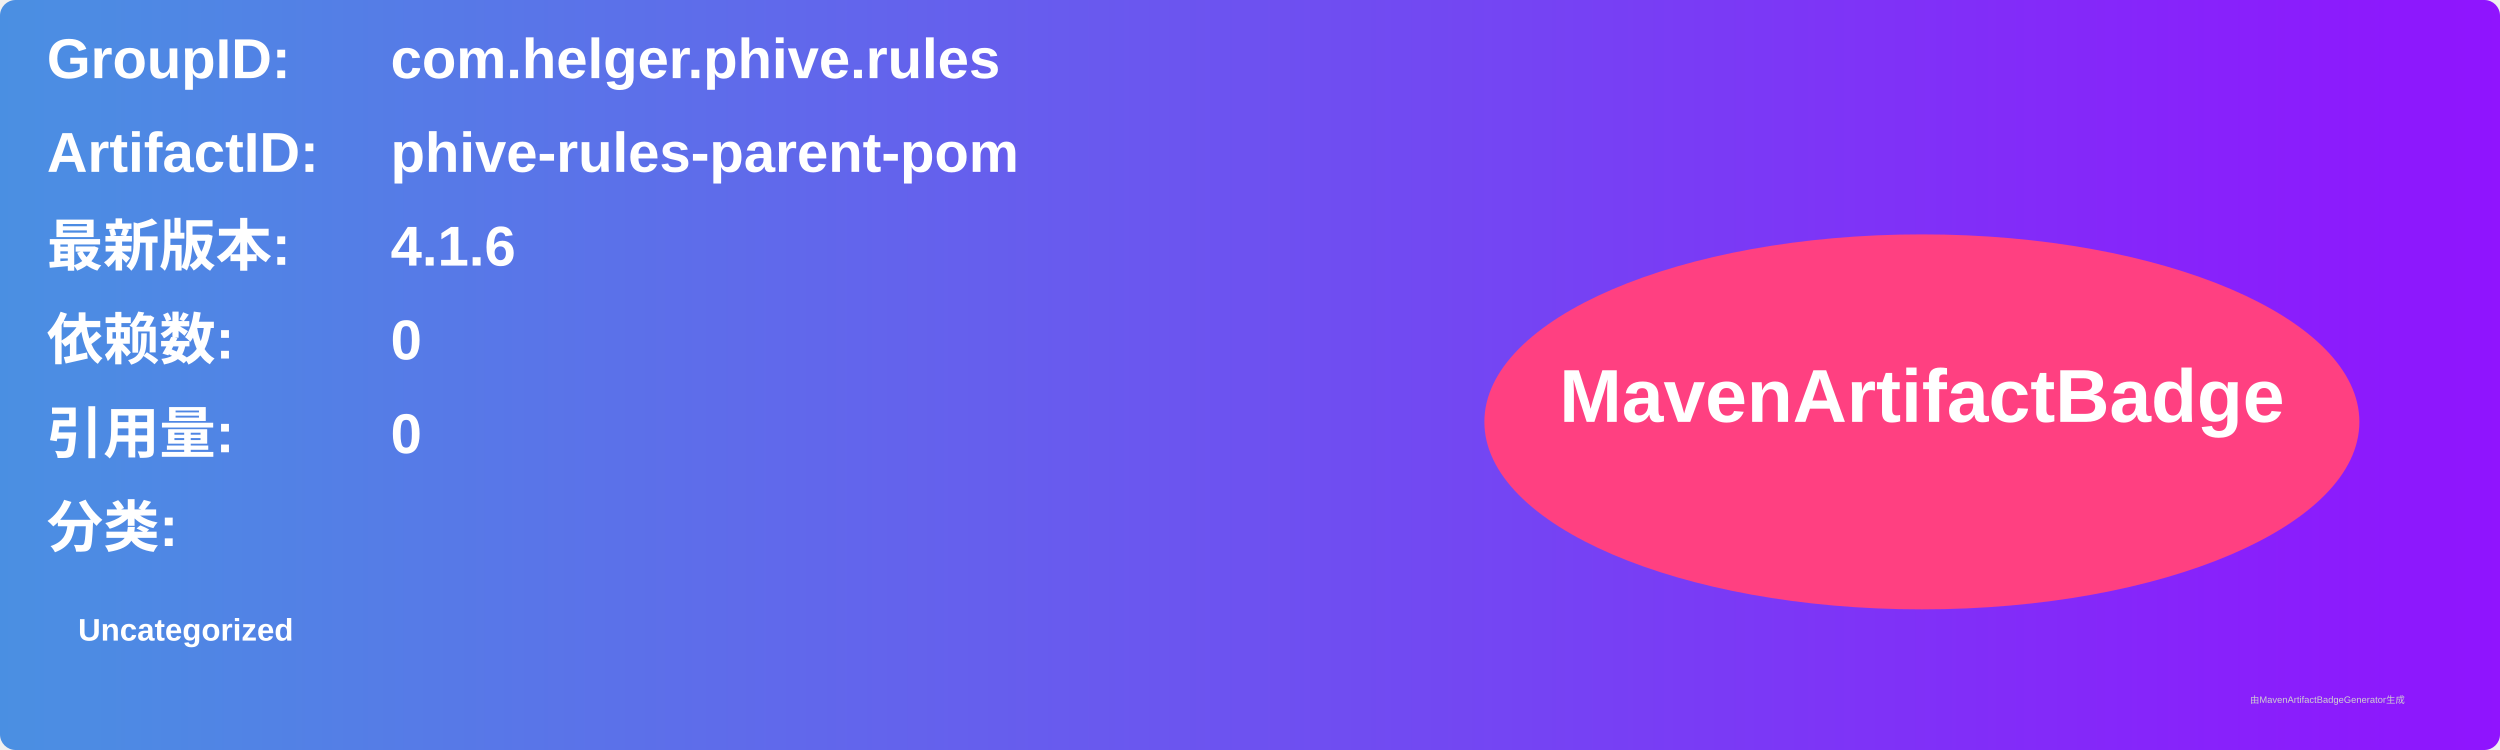
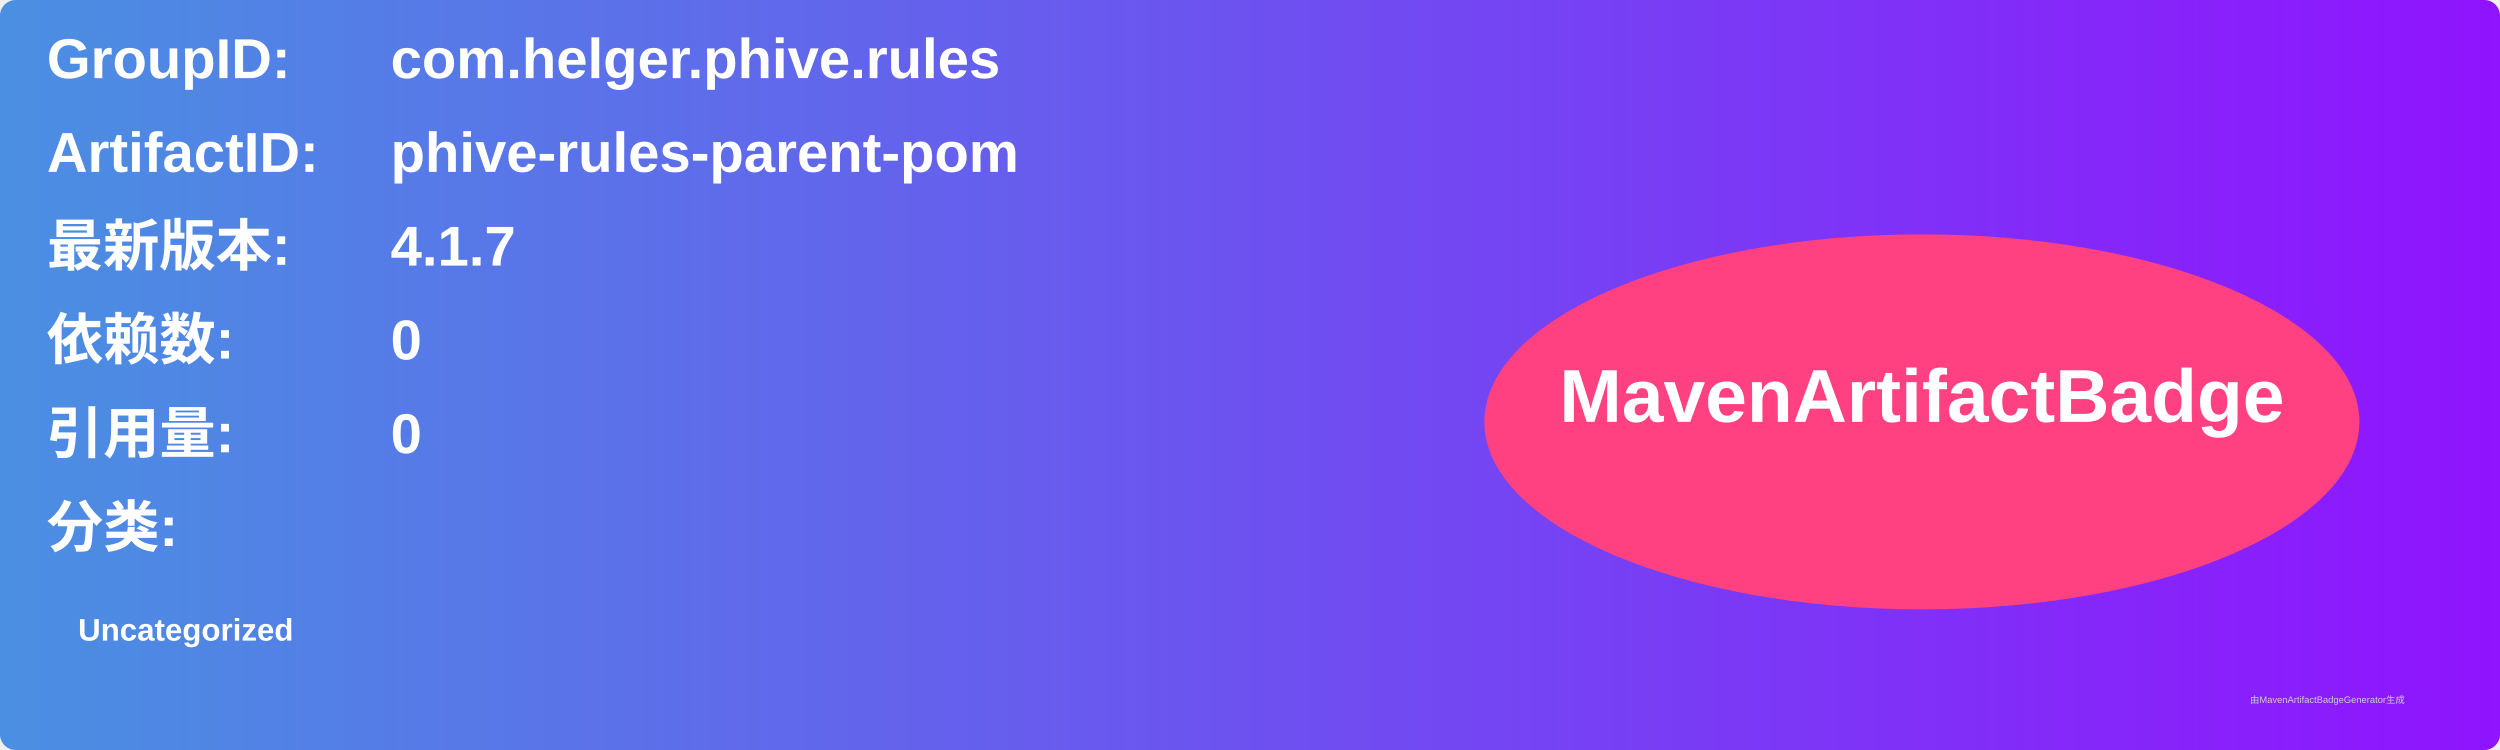
<svg xmlns="http://www.w3.org/2000/svg" width="800" height="240" viewBox="0 0 800 240">
  <linearGradient id="grad" x1="0%" y1="0%" x2="100%" y2="0%">
    <stop offset="0%" stop-color="#4a90e2" />
    <stop offset="100%" stop-color="#9013fe" />
  </linearGradient>
  <rect width="100%" height="100%" rx="5" ry="5" fill="url(#grad)" />
  <g transform="translate(15, 15)">
    <text x="0" y="10" font-family="Arial" font-size="18" fill="white" font-weight="bold" width="260">GroupID:</text>
    <text x="110" y="10" font-family="Arial" font-size="18" fill="white" font-weight="bold" width="460">com.helger.phive.rules</text>
    <text x="0" y="40" font-family="Arial" font-size="18" fill="white" font-weight="bold" width="260">ArtifactID:</text>
    <text x="110" y="40" font-family="Arial" font-size="18" fill="white" font-weight="bold" width="460">phive-rules-parent-pom</text>
    <text x="0" y="70" font-family="Arial" font-size="18" fill="white" font-weight="bold">最新版本:</text>
    <text x="110" y="70" font-family="Arial" font-size="18" fill="white" font-weight="bold">
-       <tspan font-weight="bold">4.1.6</tspan>
+       <tspan font-weight="bold">4.1.7</tspan>
    </text>
    <text x="0" y="100" font-family="Arial" font-size="18" fill="white" font-weight="bold">依赖数: </text>
    <text x="110" y="100" font-family="Arial" font-size="18" fill="white">
      <tspan font-weight="bold">0</tspan>
    </text>
    <text x="0" y="130" font-family="Arial" font-size="18" fill="white" font-weight="bold">引用量: </text>
    <text x="110" y="130" font-family="Arial" font-size="18" fill="white">
      <tspan font-weight="bold">0</tspan>
    </text>
    <text x="0" y="160" font-family="Arial" font-size="18" fill="white" font-weight="bold">分类:</text>
    <text x="10" y="190" font-family="Arial" font-size="10" fill="white">
      <tspan font-weight="bold">Uncategorized</tspan>
    </text>
    <ellipse cx="600" cy="120" rx="140" ry="60" fill="#ff4081" />
    <text x="600" y="120" text-anchor="middle" font-family="Arial" font-size="24" fill="white" font-weight="bold">MavenArtifactBadge</text>
  </g>
  <text x="720" y="225" font-family="Arial" font-size="3" fill="#d0d0d0">由MavenArtifactBadgeGenerator生成</text>
</svg>
